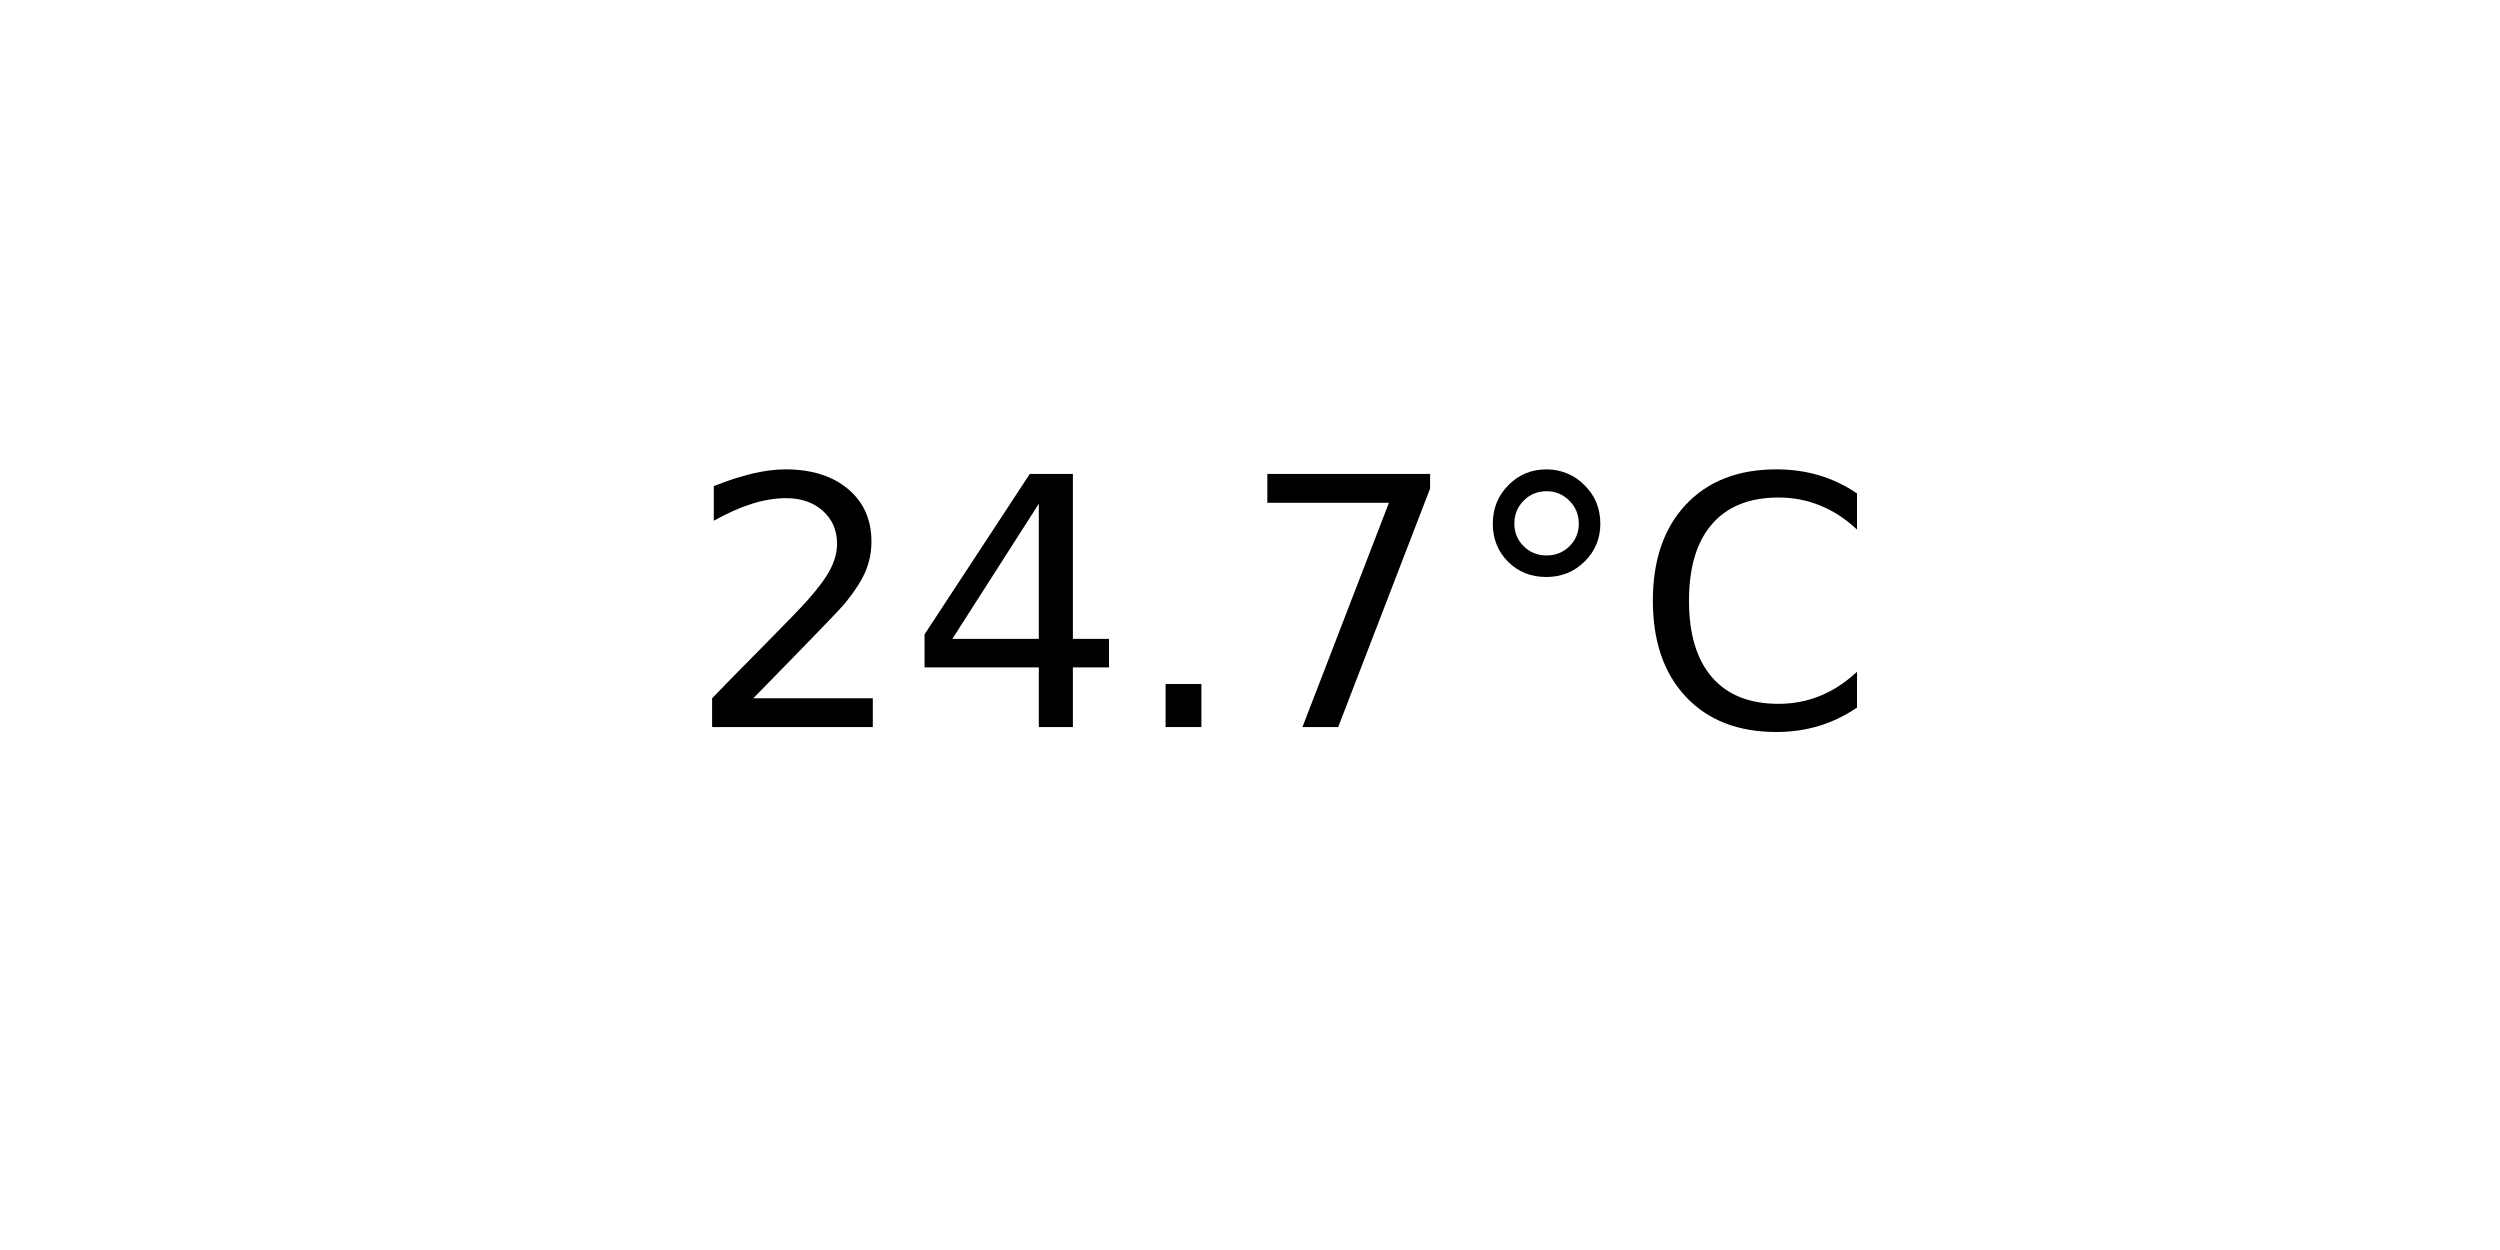
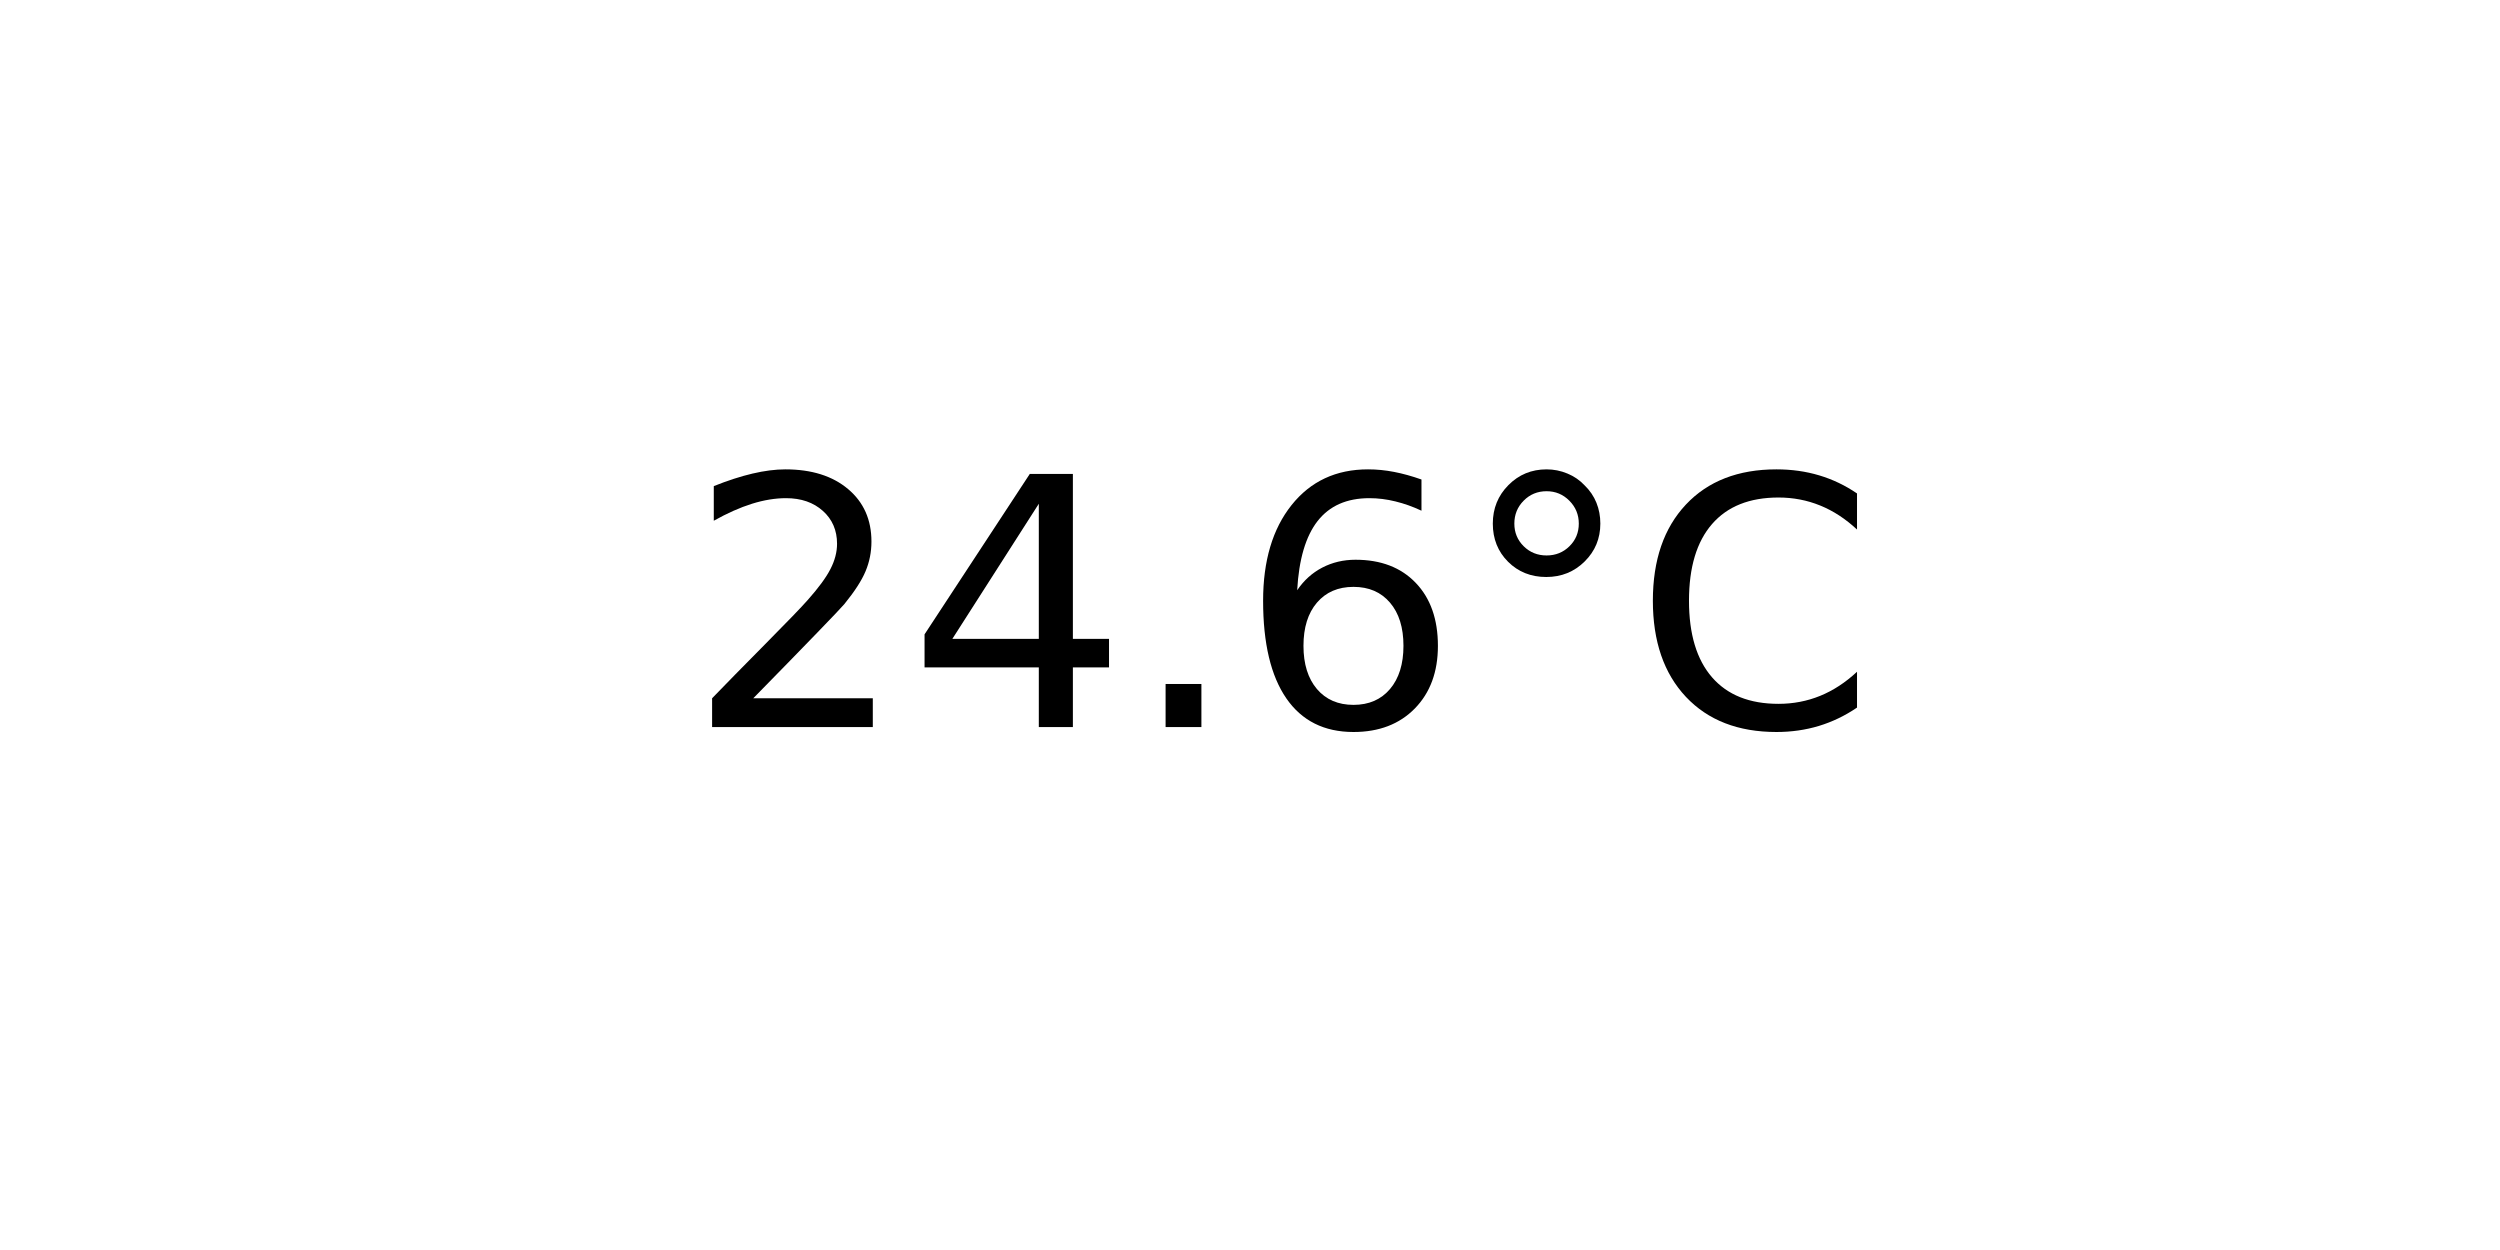
<svg xmlns="http://www.w3.org/2000/svg" xmlns:xlink="http://www.w3.org/1999/xlink" width="72pt" height="36pt" viewBox="0 0 72 36" version="1.1">
  <defs>
    <style type="text/css">*{stroke-linejoin: round; stroke-linecap: butt}</style>
  </defs>
  <g id="figure_1">
    <g id="axes_1">
      <g id="text_1">
        <g transform="translate(19.77578 20.93937) scale(0.1 -0.1)">
          <defs>
            <path id="DejaVuSans-32" d="M 1228 531  L 3431 531  L 3431 0  L 469 0  L 469 531  Q 828 903 1448 1529  Q 2069 2156 2228 2338  Q 2531 2678 2651 2914  Q 2772 3150 2772 3378  Q 2772 3750 2511 3984  Q 2250 4219 1831 4219  Q 1534 4219 1204 4116  Q 875 4013 500 3803  L 500 4441  Q 881 4594 1212 4672  Q 1544 4750 1819 4750  Q 2544 4750 2975 4387  Q 3406 4025 3406 3419  Q 3406 3131 3298 2873  Q 3191 2616 2906 2266  Q 2828 2175 2409 1742  Q 1991 1309 1228 531  z " transform="scale(0.015625)" />
            <path id="DejaVuSans-34" d="M 2419 4116  L 825 1625  L 2419 1625  L 2419 4116  z M 2253 4666  L 3047 4666  L 3047 1625  L 3713 1625  L 3713 1100  L 3047 1100  L 3047 0  L 2419 0  L 2419 1100  L 313 1100  L 313 1709  L 2253 4666  z " transform="scale(0.015625)" />
            <path id="DejaVuSans-2e" d="M 684 794  L 1344 794  L 1344 0  L 684 0  L 684 794  z " transform="scale(0.015625)" />
-             <path id="DejaVuSans-37" d="M 525 4666  L 3525 4666  L 3525 4397  L 1831 0  L 1172 0  L 2766 4134  L 525 4134  L 525 4666  z " transform="scale(0.015625)" />
+             <path id="DejaVuSans-36" d="M 2113 2584  Q 1688 2584 1439 2293  Q 1191 2003 1191 1497  Q 1191 994 1439 701  Q 1688 409 2113 409  Q 2538 409 2786 701  Q 3034 994 3034 1497  Q 3034 2003 2786 2293  Q 2538 2584 2113 2584  z M 3366 4563  L 3366 3988  Q 3128 4100 2886 4159  Q 2644 4219 2406 4219  Q 1781 4219 1451 3797  Q 1122 3375 1075 2522  Q 1259 2794 1537 2939  Q 1816 3084 2150 3084  Q 2853 3084 3261 2657  Q 3669 2231 3669 1497  Q 3669 778 3244 343  Q 2819 -91 2113 -91  Q 1303 -91 875 529  Q 447 1150 447 2328  Q 447 3434 972 4092  Q 1497 4750 2381 4750  Q 2619 4750 2861 4703  Q 3103 4656 3366 4563  z " transform="scale(0.015625)" />
            <path id="DejaVuSans-b0" d="M 1600 4347  Q 1350 4347 1178 4173  Q 1006 4000 1006 3750  Q 1006 3503 1178 3333  Q 1350 3163 1600 3163  Q 1850 3163 2022 3333  Q 2194 3503 2194 3750  Q 2194 3997 2020 4172  Q 1847 4347 1600 4347  z M 1600 4750  Q 1800 4750 1984 4673  Q 2169 4597 2303 4453  Q 2447 4313 2519 4134  Q 2591 3956 2591 3750  Q 2591 3338 2302 3052  Q 2013 2766 1594 2766  Q 1172 2766 890 3047  Q 609 3328 609 3750  Q 609 4169 896 4459  Q 1184 4750 1600 4750  z " transform="scale(0.015625)" />
            <path id="DejaVuSans-43" d="M 4122 4306  L 4122 3641  Q 3803 3938 3442 4084  Q 3081 4231 2675 4231  Q 1875 4231 1450 3742  Q 1025 3253 1025 2328  Q 1025 1406 1450 917  Q 1875 428 2675 428  Q 3081 428 3442 575  Q 3803 722 4122 1019  L 4122 359  Q 3791 134 3420 21  Q 3050 -91 2638 -91  Q 1578 -91 968 557  Q 359 1206 359 2328  Q 359 3453 968 4101  Q 1578 4750 2638 4750  Q 3056 4750 3426 4639  Q 3797 4528 4122 4306  z " transform="scale(0.015625)" />
          </defs>
          <use xlink:href="#DejaVuSans-32" />
          <use xlink:href="#DejaVuSans-34" x="63.623" />
          <use xlink:href="#DejaVuSans-2e" x="127.246" />
-           <use xlink:href="#DejaVuSans-37" x="159.033" />
+           <use xlink:href="#DejaVuSans-36" x="159.033" />
          <use xlink:href="#DejaVuSans-b0" x="222.656" />
          <use xlink:href="#DejaVuSans-43" x="272.656" />
        </g>
      </g>
    </g>
  </g>
</svg>
